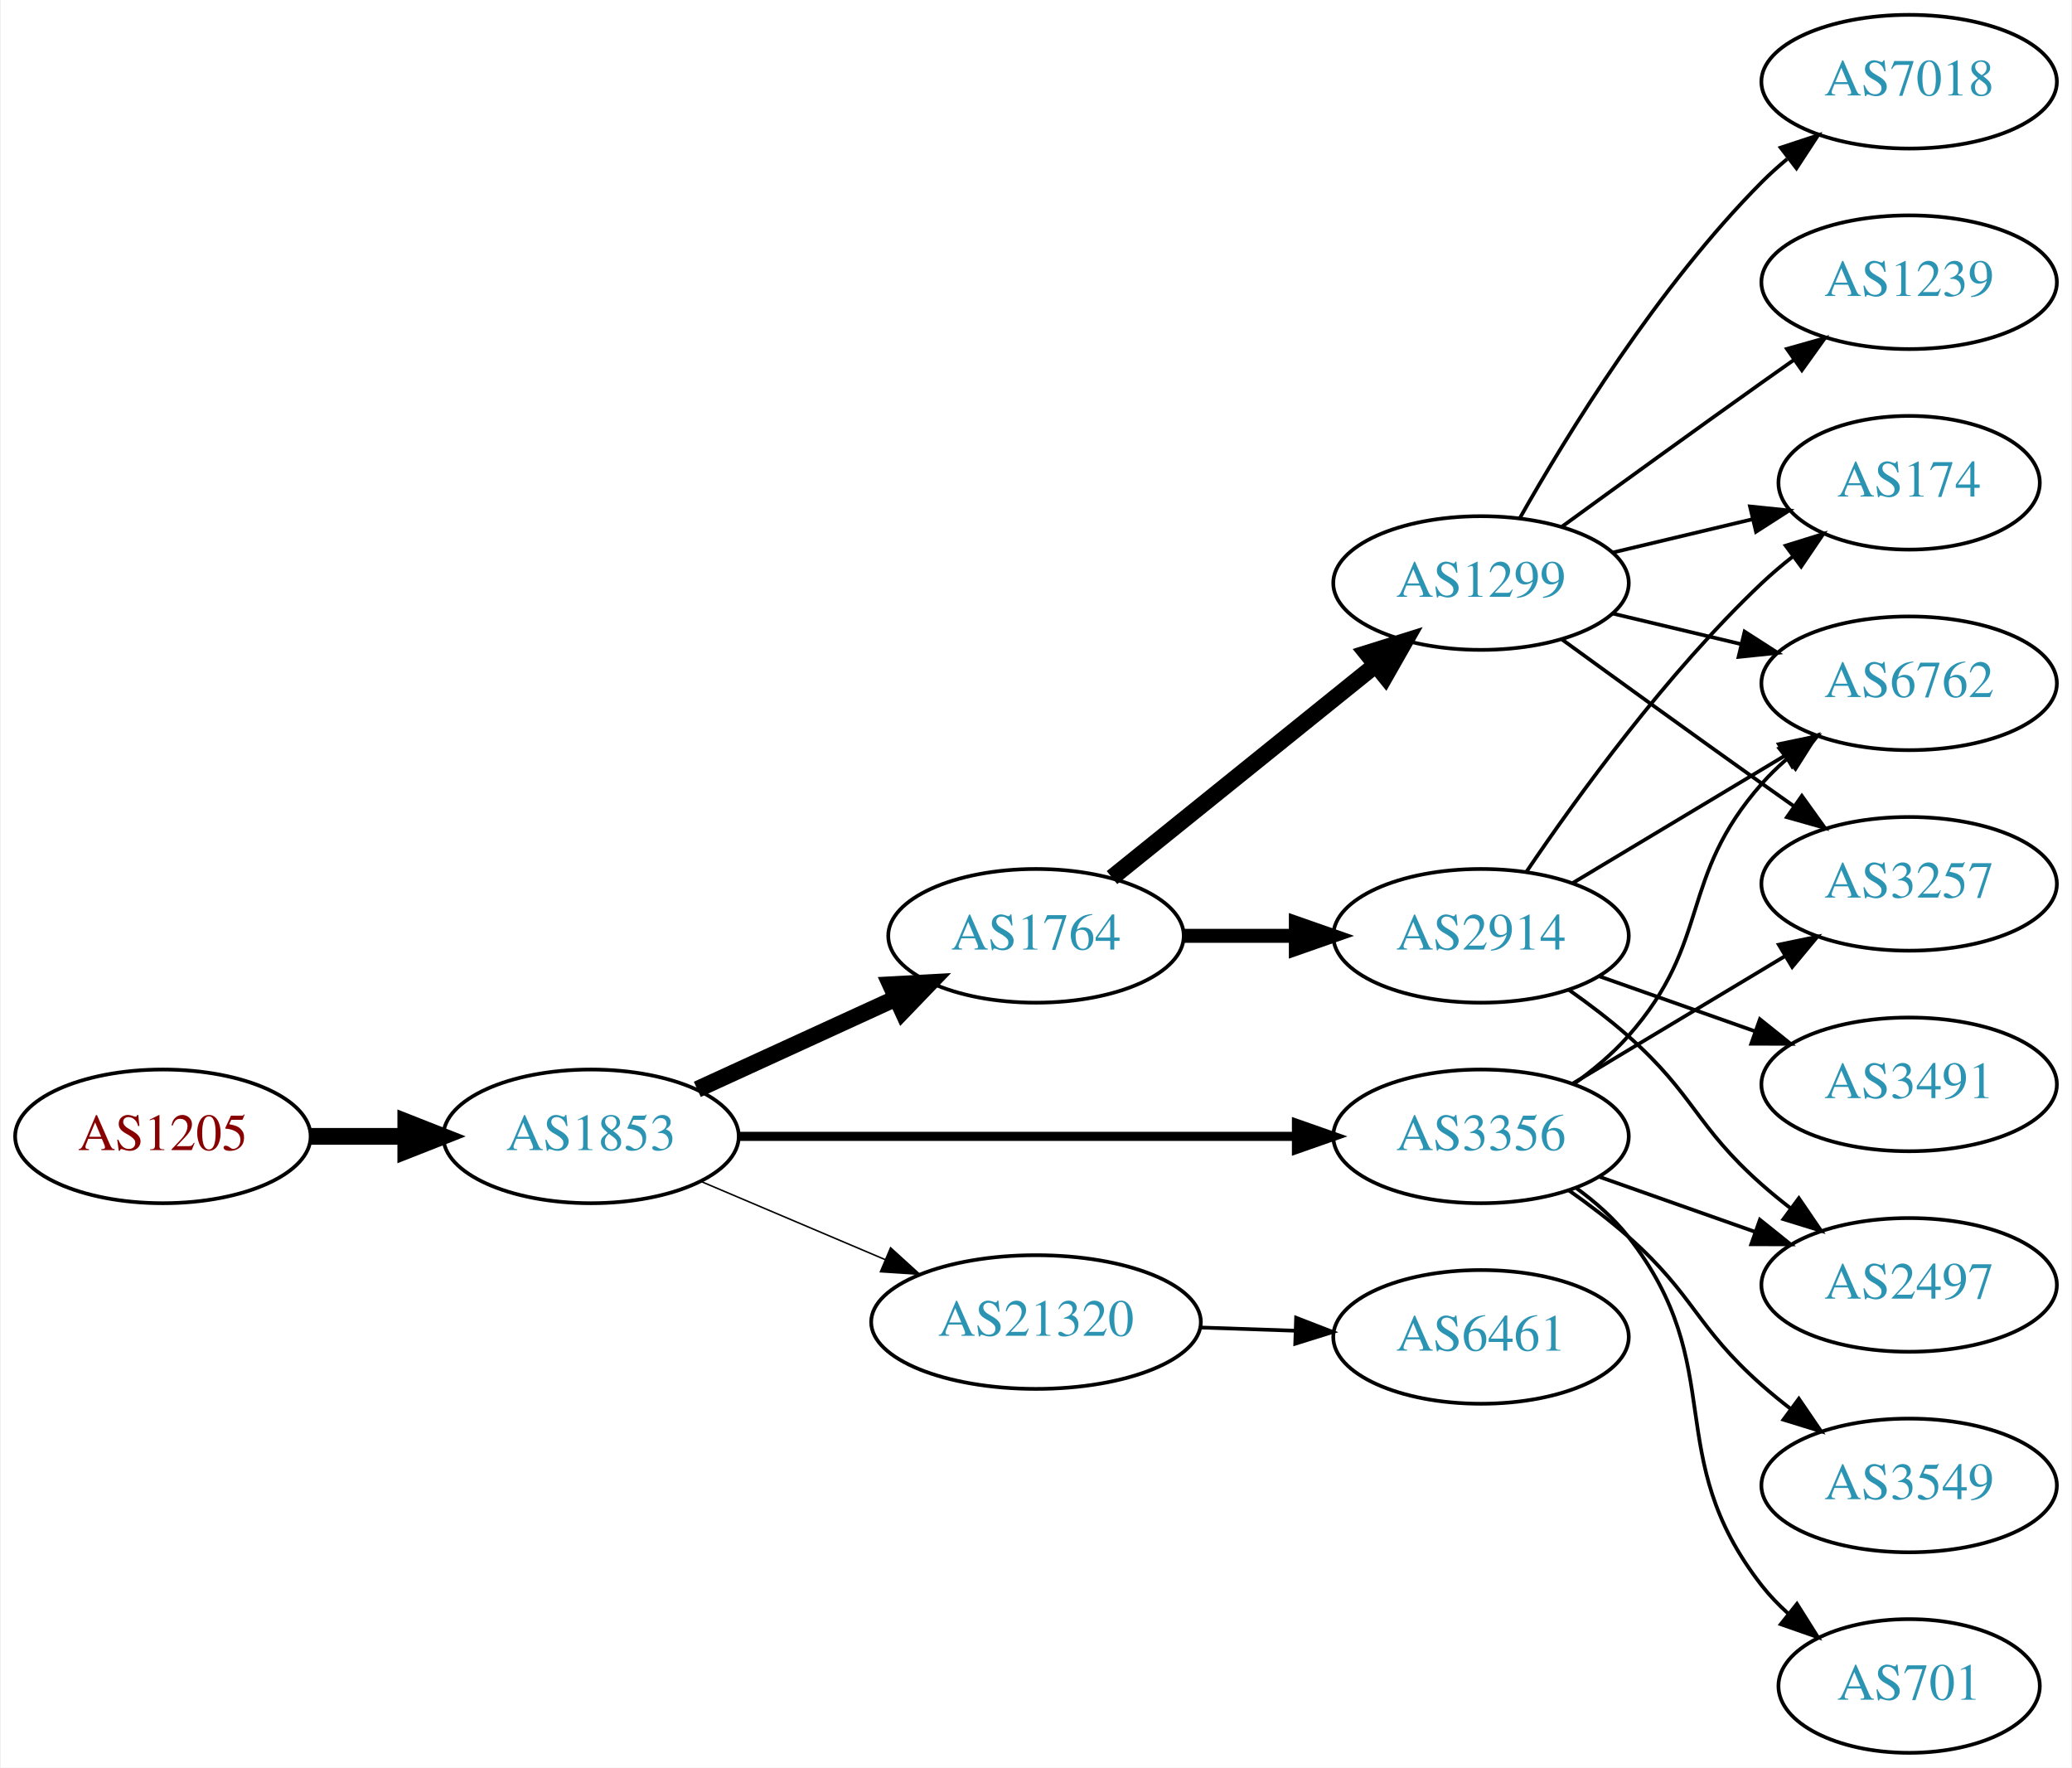
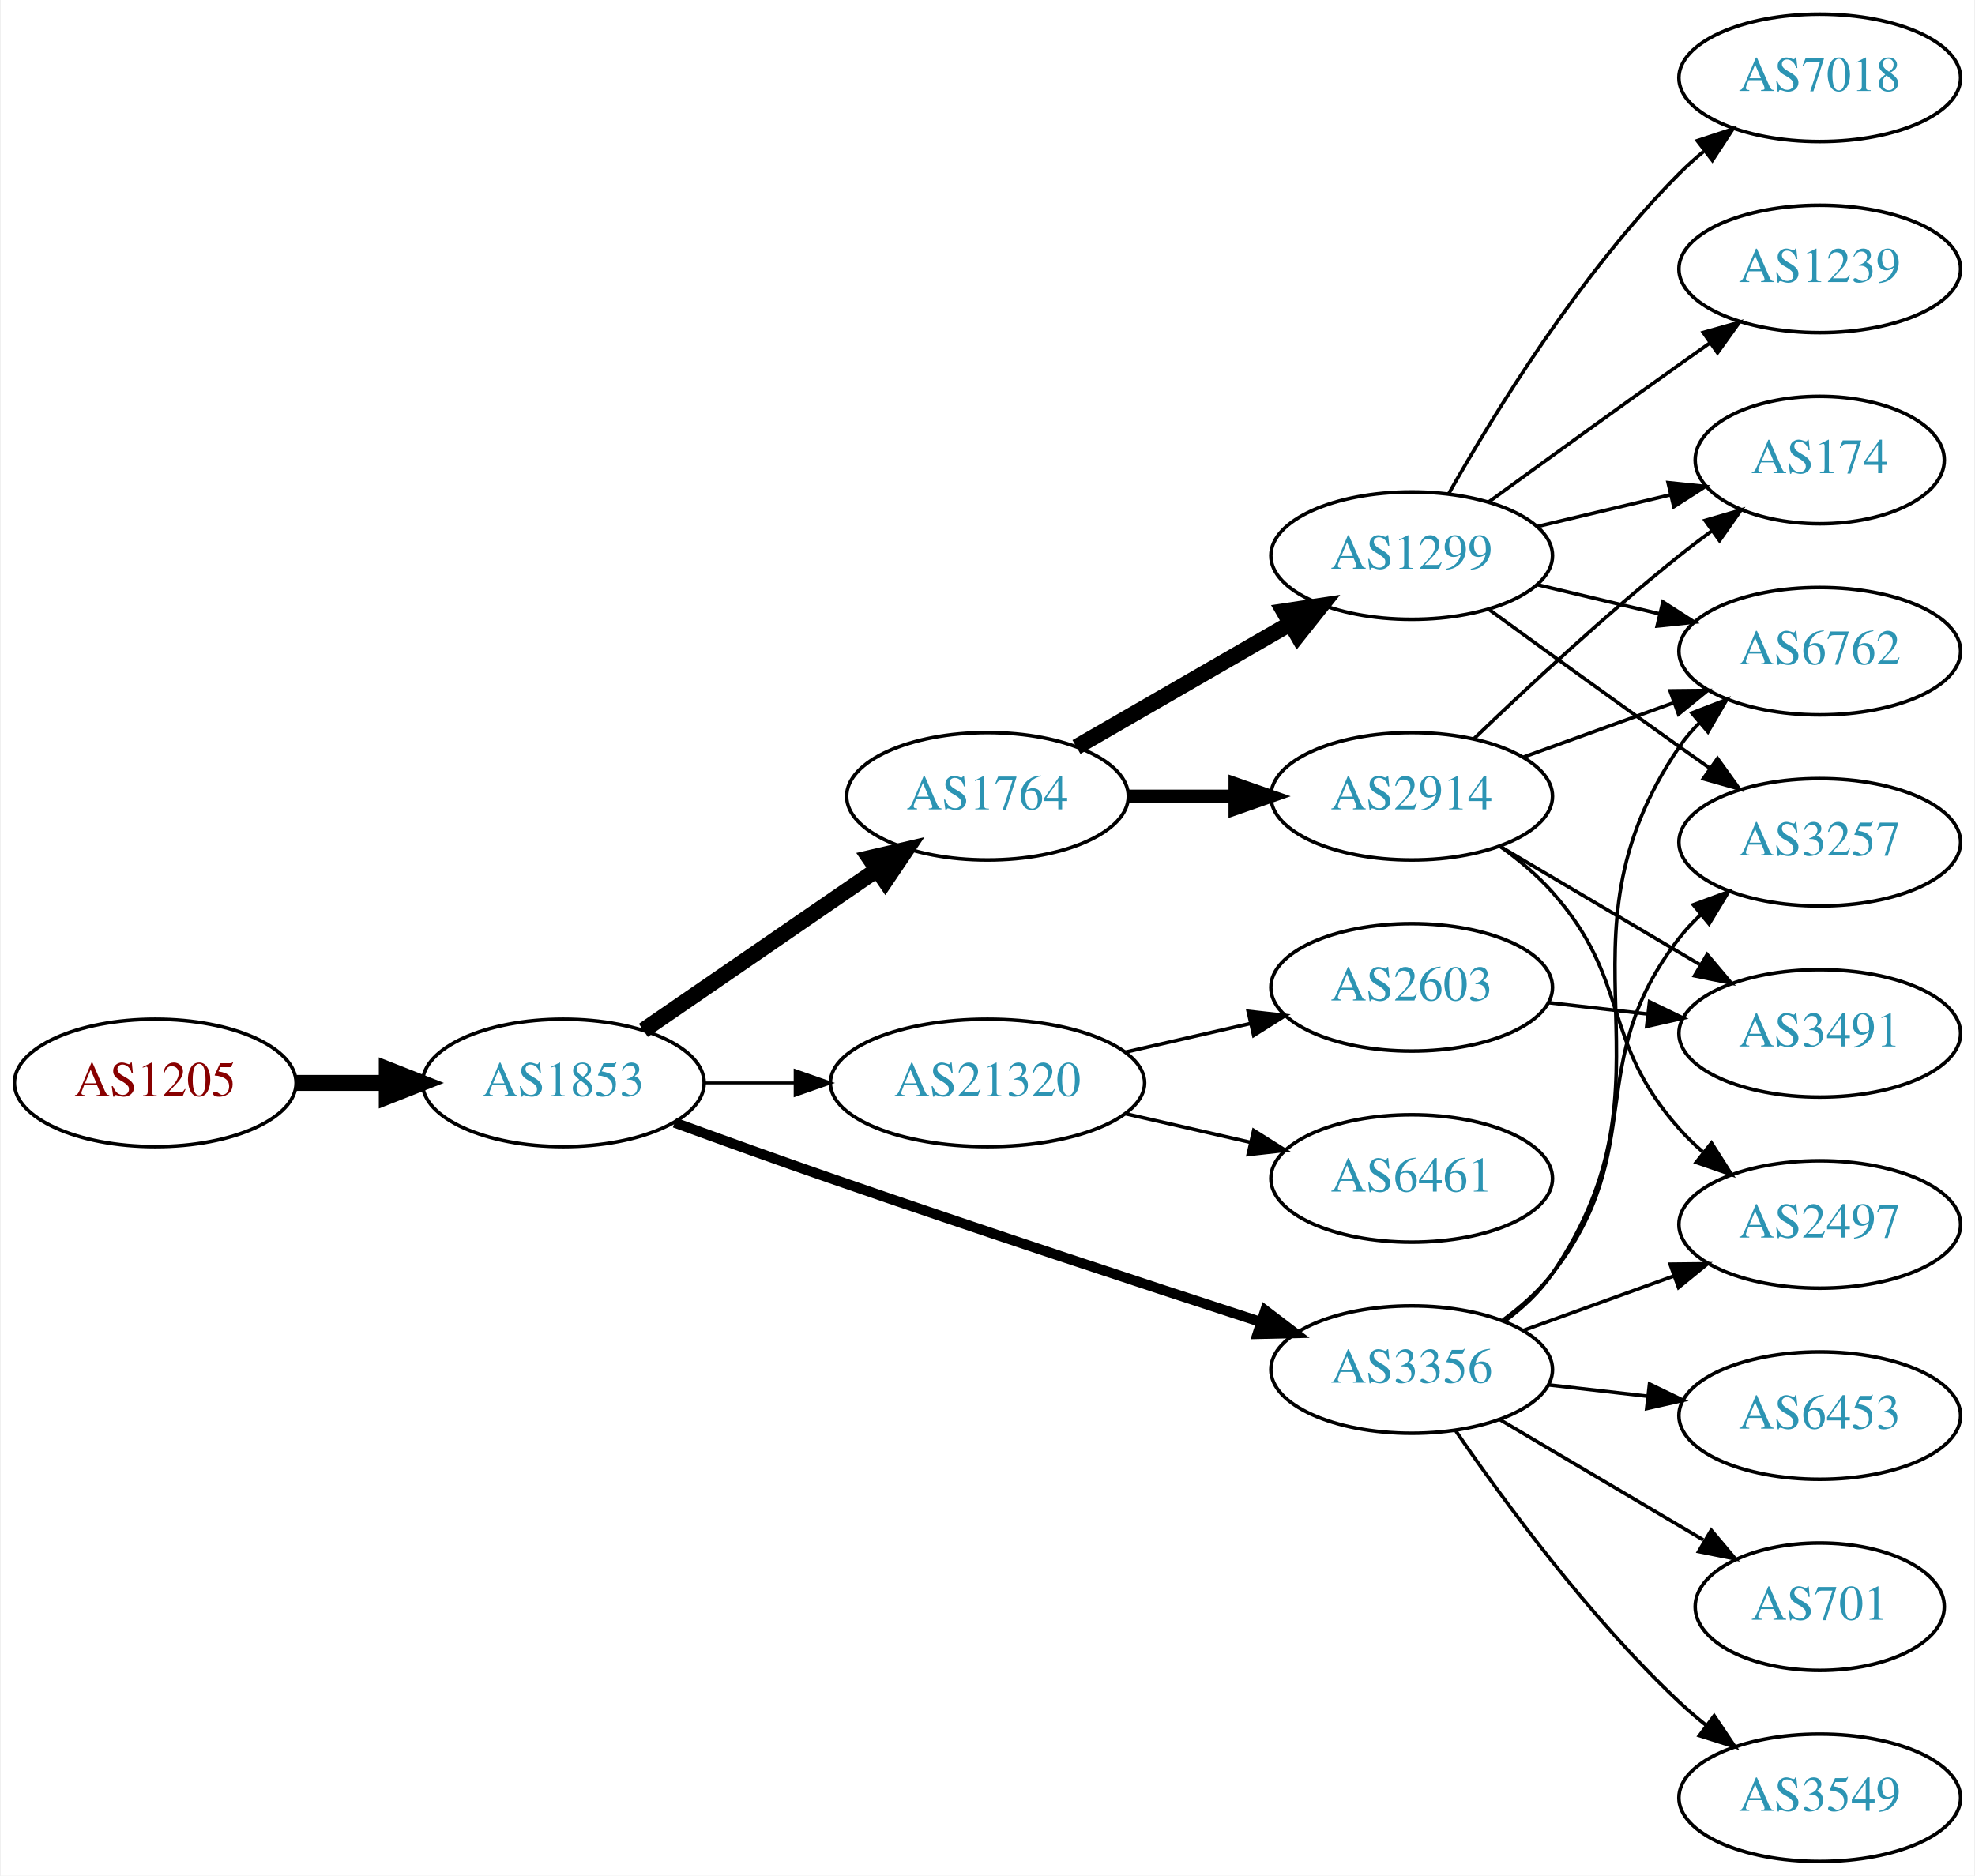
- <svg xmlns="http://www.w3.org/2000/svg" xmlns:xlink="http://www.w3.org/1999/xlink" width="558pt" height="476pt" viewBox="0.00 0.00 557.56 476.00">
-   <g id="graph0" class="graph" transform="scale(1 1) rotate(0) translate(4 472)">
-     <polygon fill="white" stroke="none" points="-4,4 -4,-472 553.564,-472 553.564,4 -4,4" />
+ <svg xmlns="http://www.w3.org/2000/svg" xmlns:xlink="http://www.w3.org/1999/xlink" width="558pt" height="530pt" viewBox="0.00 0.00 557.56 530.00">
+   <g id="graph0" class="graph" transform="scale(1 1) rotate(0) translate(4 526)">
+     <polygon fill="white" stroke="none" points="-4,4 -4,-526 553.564,-526 553.564,4 -4,4" />
    <g id="node1" class="node">
      <g id="a_node1">
        <a xlink:href="/asn/1205" xlink:title="AS1205 ~ University Linz [AT]">
-           <ellipse fill="#ffffff" stroke="black" cx="39.647" cy="-166" rx="39.794" ry="18" />
-           <text text-anchor="middle" x="39.647" y="-162.3" font-family="Times,serif" font-size="14.00" fill="#880000">AS1205</text>
+           <ellipse fill="#ffffff" stroke="black" cx="39.647" cy="-220" rx="39.794" ry="18" />
+           <text text-anchor="middle" x="39.647" y="-216.3" font-family="Times,serif" font-size="14.00" fill="#880000">AS1205</text>
        </a>
      </g>
    </g>
    <g id="node2" class="node">
      <g id="a_node2">
        <a xlink:href="/asn/1853" xlink:title="AS1853 ~ ACOnet Backbone [AT]">
-           <ellipse fill="#ffffff" stroke="black" cx="154.939" cy="-166" rx="39.794" ry="18" />
-           <text text-anchor="middle" x="154.939" y="-162.3" font-family="Times,serif" font-size="14.00" fill="#2c94b3">AS1853</text>
+           <ellipse fill="#ffffff" stroke="black" cx="154.939" cy="-220" rx="39.794" ry="18" />
+           <text text-anchor="middle" x="154.939" y="-216.3" font-family="Times,serif" font-size="14.00" fill="#2c94b3">AS1853</text>
        </a>
      </g>
    </g>
    <g id="edge1" class="edge">
-       <path fill="none" stroke="black" stroke-width="4.5" d="M79.319,-166C87.522,-166 96.286,-166 104.818,-166" />
-       <polygon fill="black" stroke="black" stroke-width="4.5" points="105.057,-169.938 115.057,-166 105.057,-162.063 105.057,-169.938" />
+       <path fill="none" stroke="black" stroke-width="4.5" d="M79.319,-220C87.522,-220 96.286,-220 104.818,-220" />
+       <polygon fill="black" stroke="black" stroke-width="4.5" points="105.057,-223.938 115.057,-220 105.057,-216.063 105.057,-223.938" />
    </g>
    <g id="node3" class="node">
      <g id="a_node3">
-         <a xlink:href="/asn/3356" xlink:title="AS3356 ~ Level 3 Parent, LLC [US]">
-           <ellipse fill="#ffffff" stroke="black" cx="394.625" cy="-166" rx="39.794" ry="18" />
-           <text text-anchor="middle" x="394.625" y="-162.3" font-family="Times,serif" font-size="14.00" fill="#2c94b3">AS3356</text>
+         <a xlink:href="/asn/1764" xlink:title="AS1764 ~ NEXTLAYER-AS [AT]">
+           <ellipse fill="#ffffff" stroke="black" cx="274.782" cy="-301" rx="39.794" ry="18" />
+           <text text-anchor="middle" x="274.782" y="-297.3" font-family="Times,serif" font-size="14.00" fill="#2c94b3">AS1764</text>
        </a>
      </g>
    </g>
    <g id="edge2" class="edge">
-       <path fill="none" stroke="black" stroke-width="2.455" d="M194.657,-166C235.575,-166 300.215,-166 344.649,-166" />
-       <polygon fill="black" stroke="black" stroke-width="2.455" points="344.924,-169.5 354.924,-166 344.924,-162.5 344.924,-169.5" />
+       <path fill="none" stroke="black" stroke-width="4.5" d="M177.554,-234.857C196.042,-247.565 222.856,-265.995 243.485,-280.175" />
+       <polygon fill="black" stroke="black" stroke-width="4.5" points="241.434,-283.544 251.906,-285.963 245.895,-277.054 241.434,-283.544" />
    </g>
    <g id="node4" class="node">
      <g id="a_node4">
-         <a xlink:href="/asn/21320" xlink:title="AS21320 ~ GEANT Vereniging [EU]">
-           <ellipse fill="#ffffff" stroke="black" cx="274.782" cy="-116" rx="44.393" ry="18" />
-           <text text-anchor="middle" x="274.782" y="-112.3" font-family="Times,serif" font-size="14.00" fill="#2c94b3">AS21320</text>
+         <a xlink:href="/asn/3356" xlink:title="AS3356 ~ Level 3 Parent, LLC [US]">
+           <ellipse fill="#ffffff" stroke="black" cx="394.625" cy="-139" rx="39.794" ry="18" />
+           <text text-anchor="middle" x="394.625" y="-135.3" font-family="Times,serif" font-size="14.00" fill="#2c94b3">AS3356</text>
        </a>
      </g>
    </g>
    <g id="edge3" class="edge">
-       <path fill="none" stroke="black" stroke-width="0.409" d="M184.466,-153.896C199.385,-147.566 217.883,-139.718 234.169,-132.808" />
-       <polygon fill="black" stroke="black" stroke-width="0.409" points="235.62,-135.994 243.459,-128.866 232.886,-129.55 235.62,-135.994" />
+       <path fill="none" stroke="black" stroke-width="2.864" d="M186.38,-208.777C199.89,-203.851 216.001,-198.052 230.586,-193 271.695,-178.76 318.906,-163.211 351.909,-152.471" />
+       <polygon fill="black" stroke="black" stroke-width="2.864" points="353.243,-155.717 361.672,-149.299 351.08,-149.06 353.243,-155.717" />
    </g>
    <g id="node5" class="node">
      <g id="a_node5">
-         <a xlink:href="/asn/1764" xlink:title="AS1764 ~ NEXTLAYER-AS [AT]">
-           <ellipse fill="#ffffff" stroke="black" cx="274.782" cy="-220" rx="39.794" ry="18" />
-           <text text-anchor="middle" x="274.782" y="-216.3" font-family="Times,serif" font-size="14.00" fill="#2c94b3">AS1764</text>
+         <a xlink:href="/asn/21320" xlink:title="AS21320 ~ GEANT Vereniging [EU]">
+           <ellipse fill="#ffffff" stroke="black" cx="274.782" cy="-220" rx="44.393" ry="18" />
+           <text text-anchor="middle" x="274.782" y="-216.3" font-family="Times,serif" font-size="14.00" fill="#2c94b3">AS21320</text>
        </a>
      </g>
    </g>
    <g id="edge4" class="edge">
-       <path fill="none" stroke="black" stroke-width="4.5" d="M183.568,-178.661C199.525,-185.973 219.796,-195.261 237.079,-203.181" />
-       <polygon fill="black" stroke="black" stroke-width="4.5" points="235.595,-206.832 246.326,-207.419 238.876,-199.673 235.595,-206.832" />
+       <path fill="none" stroke="black" stroke-width="0.818" d="M194.852,-220C202.955,-220 211.63,-220 220.156,-220" />
+       <polygon fill="black" stroke="black" stroke-width="0.818" points="220.434,-223.5 230.434,-220 220.434,-216.5 220.434,-223.5" />
+     </g>
+     <g id="node6" class="node">
+       <g id="a_node6">
+         <a xlink:href="/asn/1299" xlink:title="AS1299 ~ Telia Carrier [EU]">
+           <ellipse fill="#ffffff" stroke="black" cx="394.625" cy="-369" rx="39.794" ry="18" />
+           <text text-anchor="middle" x="394.625" y="-365.3" font-family="Times,serif" font-size="14.00" fill="#2c94b3">AS1299</text>
+         </a>
+       </g>
+     </g>
+     <g id="edge5" class="edge">
+       <path fill="none" stroke="black" stroke-width="4.5" d="M299.914,-314.925C317.353,-324.988 341.127,-338.707 360.365,-349.808" />
+       <polygon fill="black" stroke="black" stroke-width="4.5" points="358.491,-353.272 369.12,-354.86 362.427,-346.452 358.491,-353.272" />
+     </g>
+     <g id="node7" class="node">
+       <g id="a_node7">
+         <a xlink:href="/asn/2914" xlink:title="AS2914 ~ NTT America, Inc. [US]">
+           <ellipse fill="#ffffff" stroke="black" cx="394.625" cy="-301" rx="39.794" ry="18" />
+           <text text-anchor="middle" x="394.625" y="-297.3" font-family="Times,serif" font-size="14.00" fill="#2c94b3">AS2914</text>
+         </a>
+       </g>
+     </g>
+     <g id="edge6" class="edge">
+       <path fill="none" stroke="black" stroke-width="3.75" d="M314.695,-301C324.248,-301 334.598,-301 344.56,-301" />
+       <polygon fill="black" stroke="black" stroke-width="3.75" points="344.753,-304.5 354.753,-301 344.753,-297.5 344.753,-304.5" />
+     </g>
+     <g id="node10" class="node">
+       <g id="a_node10">
+         <a xlink:href="/asn/3257" xlink:title="AS3257 ~ GTT [DE]">
+           <ellipse fill="#ffffff" stroke="black" cx="509.918" cy="-288" rx="39.794" ry="18" />
+           <text text-anchor="middle" x="509.918" y="-284.3" font-family="Times,serif" font-size="14.00" fill="#2c94b3">AS3257</text>
+         </a>
+       </g>
+     </g>
+     <g id="edge20" class="edge">
+       <path fill="none" stroke="black" d="M420.407,-152.995C425.491,-156.719 430.449,-161.092 434.271,-166 462.012,-201.625 442.53,-225.375 470.271,-261 472.062,-263.301 474.104,-265.484 476.291,-267.538" />
+       <polygon fill="black" stroke="black" points="474.193,-270.344 484.135,-274.005 478.646,-264.943 474.193,-270.344" />
    </g>
    <g id="node11" class="node">
      <g id="a_node11">
        <a xlink:href="/asn/6762" xlink:title="AS6762 ~ TELECOM ITALIA SPARKLE S.p.A. [IT]">
-           <ellipse fill="#ffffff" stroke="black" cx="509.918" cy="-288" rx="39.794" ry="18" />
-           <text text-anchor="middle" x="509.918" y="-284.3" font-family="Times,serif" font-size="14.00" fill="#2c94b3">AS6762</text>
-         </a>
-       </g>
-     </g>
-     <g id="edge19" class="edge">
-       <path fill="none" stroke="black" d="M419.561,-180.071C424.803,-183.842 430.043,-188.217 434.271,-193 456.921,-218.62 447.621,-235.38 470.271,-261 472.253,-263.242 474.457,-265.394 476.78,-267.437" />
-       <polygon fill="black" stroke="black" points="474.968,-270.466 484.981,-273.929 479.313,-264.978 474.968,-270.466" />
-     </g>
-     <g id="node12" class="node">
-       <g id="a_node12">
-         <a xlink:href="/asn/2497" xlink:title="AS2497 ~ Internet Initiative Japan Inc. [JP]">
-           <ellipse fill="#ffffff" stroke="black" cx="509.918" cy="-126" rx="39.794" ry="18" />
-           <text text-anchor="middle" x="509.918" y="-122.3" font-family="Times,serif" font-size="14.00" fill="#2c94b3">AS2497</text>
-         </a>
-       </g>
-     </g>
-     <g id="edge21" class="edge">
-       <path fill="none" stroke="black" d="M426.582,-155.07C439.446,-150.528 454.552,-145.195 468.288,-140.345" />
-       <polygon fill="black" stroke="black" points="469.733,-143.547 477.997,-136.917 467.402,-136.946 469.733,-143.547" />
+           <ellipse fill="#ffffff" stroke="black" cx="509.918" cy="-342" rx="39.794" ry="18" />
+           <text text-anchor="middle" x="509.918" y="-338.3" font-family="Times,serif" font-size="14.00" fill="#2c94b3">AS6762</text>
+         </a>
+       </g>
+     </g>
+     <g id="edge23" class="edge">
+       <path fill="none" stroke="black" d="M420.873,-152.655C425.933,-156.396 430.764,-160.863 434.271,-166 472.684,-222.266 431.858,-258.734 470.271,-315 471.915,-317.408 473.85,-319.669 475.963,-321.777" />
+       <polygon fill="black" stroke="black" points="473.788,-324.522 483.669,-328.345 478.329,-319.195 473.788,-324.522" />
    </g>
    <g id="node13" class="node">
      <g id="a_node13">
-         <a xlink:href="/asn/3257" xlink:title="AS3257 ~ GTT [DE]">
-           <ellipse fill="#ffffff" stroke="black" cx="509.918" cy="-234" rx="39.794" ry="18" />
-           <text text-anchor="middle" x="509.918" y="-230.3" font-family="Times,serif" font-size="14.00" fill="#2c94b3">AS3257</text>
-         </a>
-       </g>
-     </g>
-     <g id="edge20" class="edge">
-       <path fill="none" stroke="black" d="M419.374,-180.255C435.991,-190.229 458.387,-203.671 476.624,-214.617" />
-       <polygon fill="black" stroke="black" points="474.824,-217.618 485.199,-219.764 478.426,-211.616 474.824,-217.618" />
+         <a xlink:href="/asn/2497" xlink:title="AS2497 ~ Internet Initiative Japan Inc. [JP]">
+           <ellipse fill="#ffffff" stroke="black" cx="509.918" cy="-180" rx="39.794" ry="18" />
+           <text text-anchor="middle" x="509.918" y="-176.3" font-family="Times,serif" font-size="14.00" fill="#2c94b3">AS2497</text>
+         </a>
+       </g>
+     </g>
+     <g id="edge22" class="edge">
+       <path fill="none" stroke="black" d="M426.283,-150.095C439.255,-154.79 454.549,-160.324 468.43,-165.348" />
+       <polygon fill="black" stroke="black" points="467.64,-168.784 478.234,-168.896 470.022,-162.202 467.64,-168.784" />
+     </g>
+     <g id="node17" class="node">
+       <g id="a_node17">
+         <a xlink:href="/asn/6453" xlink:title="AS6453 ~ TATA COMMUNICATIONS (AMERICA) INC [US]">
+           <ellipse fill="#ffffff" stroke="black" cx="509.918" cy="-126" rx="39.794" ry="18" />
+           <text text-anchor="middle" x="509.918" y="-122.3" font-family="Times,serif" font-size="14.00" fill="#2c94b3">AS6453</text>
+         </a>
+       </g>
+     </g>
+     <g id="edge18" class="edge">
+       <path fill="none" stroke="black" d="M433.349,-134.671C442.331,-133.641 452.029,-132.528 461.387,-131.454" />
+       <polygon fill="black" stroke="black" points="461.822,-134.927 471.357,-130.31 461.024,-127.973 461.822,-134.927" />
+     </g>
+     <g id="node18" class="node">
+       <g id="a_node18">
+         <a xlink:href="/asn/701" xlink:title="AS701 ~ UUNET [US]">
+           <ellipse fill="#ffffff" stroke="black" cx="509.918" cy="-72" rx="35.194" ry="18" />
+           <text text-anchor="middle" x="509.918" y="-68.3" font-family="Times,serif" font-size="14.00" fill="#2c94b3">AS701</text>
+         </a>
+       </g>
+     </g>
+     <g id="edge19" class="edge">
+       <path fill="none" stroke="black" d="M419.651,-124.791C436.355,-114.912 458.8,-101.639 477.004,-90.873" />
+       <polygon fill="black" stroke="black" points="479.259,-93.606 486.085,-85.503 475.696,-87.581 479.259,-93.606" />
+     </g>
+     <g id="node19" class="node">
+       <g id="a_node19">
+         <a xlink:href="/asn/3549" xlink:title="AS3549 ~ Level 3 Parent, LLC [US]">
+           <ellipse fill="#ffffff" stroke="black" cx="509.918" cy="-18" rx="39.794" ry="18" />
+           <text text-anchor="middle" x="509.918" y="-14.3" font-family="Times,serif" font-size="14.00" fill="#2c94b3">AS3549</text>
+         </a>
+       </g>
+     </g>
+     <g id="edge21" class="edge">
+       <path fill="none" stroke="black" d="M406.981,-121.817C420.59,-101.972 444.768,-68.985 470.271,-45 472.656,-42.757 475.239,-40.556 477.9,-38.438" />
+       <polygon fill="black" stroke="black" points="480.089,-41.171 485.998,-32.377 475.895,-35.567 480.089,-41.171" />
+     </g>
+     <g id="node15" class="node">
+       <g id="a_node15">
+         <a xlink:href="/asn/6461" xlink:title="AS6461 ~ Zayo Bandwidth [US]">
+           <ellipse fill="#ffffff" stroke="black" cx="394.625" cy="-193" rx="39.794" ry="18" />
+           <text text-anchor="middle" x="394.625" y="-189.3" font-family="Times,serif" font-size="14.00" fill="#2c94b3">AS6461</text>
+         </a>
+       </g>
+     </g>
+     <g id="edge16" class="edge">
+       <path fill="none" stroke="black" d="M313.717,-211.308C324.957,-208.733 337.37,-205.889 348.993,-203.226" />
+       <polygon fill="black" stroke="black" points="349.989,-206.588 358.955,-200.943 348.426,-199.765 349.989,-206.588" />
    </g>
    <g id="node16" class="node">
      <g id="a_node16">
-         <a xlink:href="/asn/701" xlink:title="AS701 ~ UUNET [US]">
-           <ellipse fill="#ffffff" stroke="black" cx="509.918" cy="-18" rx="35.194" ry="18" />
-           <text text-anchor="middle" x="509.918" y="-14.3" font-family="Times,serif" font-size="14.00" fill="#2c94b3">AS701</text>
+         <a xlink:href="/asn/2603" xlink:title="AS2603 ~ NORDUnet [NO]">
+           <ellipse fill="#ffffff" stroke="black" cx="394.625" cy="-247" rx="39.794" ry="18" />
+           <text text-anchor="middle" x="394.625" y="-243.3" font-family="Times,serif" font-size="14.00" fill="#2c94b3">AS2603</text>
        </a>
      </g>
    </g>
    <g id="edge17" class="edge">
-       <path fill="none" stroke="black" d="M420.394,-151.995C425.479,-148.272 430.441,-143.901 434.271,-139 461.819,-103.751 442.723,-80.249 470.271,-45 472.337,-42.356 474.733,-39.866 477.3,-37.549" />
-       <polygon fill="black" stroke="black" points="479.712,-40.103 485.354,-31.135 475.351,-34.627 479.712,-40.103" />
-     </g>
-     <g id="node17" class="node">
-       <g id="a_node17">
-         <a xlink:href="/asn/3549" xlink:title="AS3549 ~ Level 3 Parent, LLC [US]">
-           <ellipse fill="#ffffff" stroke="black" cx="509.918" cy="-72" rx="39.794" ry="18" />
-           <text text-anchor="middle" x="509.918" y="-68.3" font-family="Times,serif" font-size="14.00" fill="#2c94b3">AS3549</text>
-         </a>
-       </g>
-     </g>
-     <g id="edge18" class="edge">
-       <path fill="none" stroke="black" d="M418.351,-151.411C423.752,-147.6 429.365,-143.337 434.271,-139 452.191,-123.159 452.351,-114.841 470.271,-99 472.724,-96.832 475.354,-94.682 478.046,-92.597" />
-       <polygon fill="black" stroke="black" points="480.221,-95.342 486.191,-86.589 476.066,-89.709 480.221,-95.342" />
-     </g>
-     <g id="node6" class="node">
-       <g id="a_node6">
-         <a xlink:href="/asn/6461" xlink:title="AS6461 ~ Zayo Bandwidth [US]">
-           <ellipse fill="#ffffff" stroke="black" cx="394.625" cy="-112" rx="39.794" ry="18" />
-           <text text-anchor="middle" x="394.625" y="-108.3" font-family="Times,serif" font-size="14.00" fill="#2c94b3">AS6461</text>
-         </a>
-       </g>
-     </g>
-     <g id="edge5" class="edge">
-       <path fill="none" stroke="black" d="M318.993,-114.533C327.306,-114.251 336.068,-113.954 344.551,-113.666" />
-       <polygon fill="black" stroke="black" points="344.834,-117.158 354.709,-113.321 344.596,-110.162 344.834,-117.158" />
-     </g>
-     <g id="node7" class="node">
-       <g id="a_node7">
-         <a xlink:href="/asn/2914" xlink:title="AS2914 ~ NTT America, Inc. [US]">
-           <ellipse fill="#ffffff" stroke="black" cx="394.625" cy="-220" rx="39.794" ry="18" />
-           <text text-anchor="middle" x="394.625" y="-216.3" font-family="Times,serif" font-size="14.00" fill="#2c94b3">AS2914</text>
-         </a>
-       </g>
-     </g>
-     <g id="edge6" class="edge">
-       <path fill="none" stroke="black" stroke-width="3.75" d="M314.695,-220C324.248,-220 334.598,-220 344.56,-220" />
-       <polygon fill="black" stroke="black" stroke-width="3.75" points="344.753,-223.5 354.753,-220 344.753,-216.5 344.753,-223.5" />
+       <path fill="none" stroke="black" d="M313.717,-228.692C324.957,-231.267 337.37,-234.111 348.993,-236.774" />
+       <polygon fill="black" stroke="black" points="348.426,-240.235 358.955,-239.057 349.989,-233.412 348.426,-240.235" />
    </g>
    <g id="node8" class="node">
      <g id="a_node8">
-         <a xlink:href="/asn/1299" xlink:title="AS1299 ~ Telia Carrier [EU]">
-           <ellipse fill="#ffffff" stroke="black" cx="394.625" cy="-315" rx="39.794" ry="18" />
-           <text text-anchor="middle" x="394.625" y="-311.3" font-family="Times,serif" font-size="14.00" fill="#2c94b3">AS1299</text>
+         <a xlink:href="/asn/7018" xlink:title="AS7018 ~ AT&amp;T Services, Inc. [US]">
+           <ellipse fill="#ffffff" stroke="black" cx="509.918" cy="-504" rx="39.794" ry="18" />
+           <text text-anchor="middle" x="509.918" y="-500.3" font-family="Times,serif" font-size="14.00" fill="#2c94b3">AS7018</text>
        </a>
      </g>
    </g>
    <g id="edge7" class="edge">
-       <path fill="none" stroke="black" stroke-width="4.5" d="M295.241,-235.687C314.602,-251.295 344.484,-275.385 366.236,-292.921" />
-       <polygon fill="black" stroke="black" stroke-width="4.5" points="363.88,-296.079 374.136,-299.289 368.822,-289.948 363.88,-296.079" />
+       <path fill="none" stroke="black" d="M405.084,-386.49C417.866,-409.096 442.298,-448.886 470.271,-477 472.382,-479.121 474.678,-481.188 477.063,-483.171" />
+       <polygon fill="black" stroke="black" points="475.316,-486.242 485.379,-489.556 479.579,-480.69 475.316,-486.242" />
    </g>
    <g id="node9" class="node">
      <g id="a_node9">
        <a xlink:href="/asn/174" xlink:title="AS174 ~ Cogent Communications [US]">
-           <ellipse fill="#ffffff" stroke="black" cx="509.918" cy="-342" rx="35.194" ry="18" />
-           <text text-anchor="middle" x="509.918" y="-338.3" font-family="Times,serif" font-size="14.00" fill="#2c94b3">AS174</text>
+           <ellipse fill="#ffffff" stroke="black" cx="509.918" cy="-396" rx="35.194" ry="18" />
+           <text text-anchor="middle" x="509.918" y="-392.3" font-family="Times,serif" font-size="14.00" fill="#2c94b3">AS174</text>
        </a>
      </g>
    </g>
    <g id="edge8" class="edge">
-       <path fill="none" stroke="black" d="M406.944,-237.378C420.518,-257.444 444.664,-290.792 470.271,-315 472.847,-317.435 475.658,-319.819 478.55,-322.1" />
-       <polygon fill="black" stroke="black" points="476.672,-325.065 486.789,-328.209 480.841,-319.442 476.672,-325.065" />
-     </g>
-     <g id="node10" class="node">
-       <g id="a_node10">
-         <a xlink:href="/asn/3491" xlink:title="AS3491 ~ PCCW Global, Inc. [US]">
-           <ellipse fill="#ffffff" stroke="black" cx="509.918" cy="-180" rx="39.794" ry="18" />
-           <text text-anchor="middle" x="509.918" y="-176.3" font-family="Times,serif" font-size="14.00" fill="#2c94b3">AS3491</text>
-         </a>
-       </g>
+       <path fill="none" stroke="black" d="M430.232,-377.248C442.026,-380.058 455.331,-383.229 467.599,-386.153" />
+       <polygon fill="black" stroke="black" points="467.065,-389.624 477.604,-388.537 468.687,-382.814 467.065,-389.624" />
    </g>
    <g id="edge9" class="edge">
-       <path fill="none" stroke="black" d="M426.582,-209.07C439.446,-204.528 454.552,-199.195 468.288,-194.345" />
-       <polygon fill="black" stroke="black" points="469.733,-197.547 477.997,-190.917 467.402,-190.946 469.733,-197.547" />
+       <path fill="none" stroke="black" d="M416.473,-353.778C431.407,-342.909 452.02,-327.975 470.271,-315 473.091,-312.995 476.034,-310.915 478.983,-308.841" />
+       <polygon fill="black" stroke="black" points="481.029,-311.681 487.207,-303.074 477.01,-305.95 481.029,-311.681" />
    </g>
    <g id="edge10" class="edge">
-       <path fill="none" stroke="black" d="M419.374,-234.255C435.991,-244.229 458.387,-257.671 476.624,-268.617" />
-       <polygon fill="black" stroke="black" points="474.824,-271.618 485.199,-273.764 478.426,-265.616 474.824,-271.618" />
+       <path fill="none" stroke="black" d="M430.232,-360.752C441.103,-358.162 453.257,-355.265 464.7,-352.538" />
+       <polygon fill="black" stroke="black" points="465.606,-355.92 474.522,-350.197 463.983,-349.111 465.606,-355.92" />
+     </g>
+     <g id="node12" class="node">
+       <g id="a_node12">
+         <a xlink:href="/asn/1239" xlink:title="AS1239 ~ Sprint [US]">
+           <ellipse fill="#ffffff" stroke="black" cx="509.918" cy="-450" rx="39.794" ry="18" />
+           <text text-anchor="middle" x="509.918" y="-446.3" font-family="Times,serif" font-size="14.00" fill="#2c94b3">AS1239</text>
+         </a>
+       </g>
    </g>
    <g id="edge11" class="edge">
-       <path fill="none" stroke="black" d="M418.351,-205.411C423.752,-201.6 429.365,-197.337 434.271,-193 452.191,-177.159 452.351,-168.841 470.271,-153 472.724,-150.832 475.354,-148.682 478.046,-146.597" />
-       <polygon fill="black" stroke="black" points="480.221,-149.342 486.191,-140.589 476.066,-143.709 480.221,-149.342" />
-     </g>
-     <g id="edge15" class="edge">
-       <path fill="none" stroke="black" d="M430.232,-323.248C442.026,-326.058 455.331,-329.229 467.599,-332.153" />
-       <polygon fill="black" stroke="black" points="467.065,-335.624 477.604,-334.537 468.687,-328.814 467.065,-335.624" />
+       <path fill="none" stroke="black" d="M416.473,-384.222C431.407,-395.091 452.02,-410.025 470.271,-423 473.091,-425.005 476.034,-427.085 478.983,-429.159" />
+       <polygon fill="black" stroke="black" points="477.01,-432.05 487.207,-434.926 481.029,-426.319 477.01,-432.05" />
+     </g>
+     <g id="edge13" class="edge">
+       <path fill="none" stroke="black" d="M412.268,-317.312C427.044,-331.51 449.457,-352.363 470.271,-369 473.192,-371.335 476.301,-373.696 479.439,-376" />
+       <polygon fill="black" stroke="black" points="477.529,-378.937 487.699,-381.908 481.601,-373.244 477.529,-378.937" />
+     </g>
+     <g id="edge14" class="edge">
+       <path fill="none" stroke="black" d="M426.283,-312.095C439.255,-316.79 454.549,-322.324 468.43,-327.348" />
+       <polygon fill="black" stroke="black" points="467.64,-330.784 478.234,-330.896 470.022,-324.202 467.64,-330.784" />
    </g>
    <g id="edge12" class="edge">
-       <path fill="none" stroke="black" d="M430.232,-306.752C441.103,-304.162 453.257,-301.265 464.7,-298.538" />
-       <polygon fill="black" stroke="black" points="465.606,-301.92 474.522,-296.197 463.983,-295.111 465.606,-301.92" />
-     </g>
-     <g id="edge13" class="edge">
-       <path fill="none" stroke="black" d="M416.473,-299.778C431.407,-288.909 452.02,-273.975 470.271,-261 473.091,-258.995 476.034,-256.915 478.983,-254.841" />
-       <polygon fill="black" stroke="black" points="481.029,-257.681 487.207,-249.074 477.01,-251.95 481.029,-257.681" />
+       <path fill="none" stroke="black" d="M419.54,-286.91C424.783,-283.14 430.028,-278.77 434.271,-274 456.739,-248.743 447.803,-232.257 470.271,-207 472.26,-204.764 474.469,-202.616 476.795,-200.577" />
+       <polygon fill="black" stroke="black" points="479.327,-203.036 485.002,-194.09 474.986,-197.545 479.327,-203.036" />
    </g>
    <g id="node14" class="node">
      <g id="a_node14">
-         <a xlink:href="/asn/1239" xlink:title="AS1239 ~ Sprint [US]">
-           <ellipse fill="#ffffff" stroke="black" cx="509.918" cy="-396" rx="39.794" ry="18" />
-           <text text-anchor="middle" x="509.918" y="-392.3" font-family="Times,serif" font-size="14.00" fill="#2c94b3">AS1239</text>
-         </a>
-       </g>
-     </g>
-     <g id="edge14" class="edge">
-       <path fill="none" stroke="black" d="M416.473,-330.222C431.407,-341.091 452.02,-356.025 470.271,-369 473.091,-371.005 476.034,-373.085 478.983,-375.159" />
-       <polygon fill="black" stroke="black" points="477.01,-378.05 487.207,-380.926 481.029,-372.319 477.01,-378.05" />
-     </g>
-     <g id="node15" class="node">
-       <g id="a_node15">
-         <a xlink:href="/asn/7018" xlink:title="AS7018 ~ AT&amp;T Services, Inc. [US]">
-           <ellipse fill="#ffffff" stroke="black" cx="509.918" cy="-450" rx="39.794" ry="18" />
-           <text text-anchor="middle" x="509.918" y="-446.3" font-family="Times,serif" font-size="14.00" fill="#2c94b3">AS7018</text>
-         </a>
-       </g>
-     </g>
-     <g id="edge16" class="edge">
-       <path fill="none" stroke="black" d="M405.084,-332.49C417.866,-355.096 442.298,-394.886 470.271,-423 472.382,-425.121 474.678,-427.188 477.063,-429.171" />
-       <polygon fill="black" stroke="black" points="475.316,-432.242 485.379,-435.556 479.579,-426.69 475.316,-432.242" />
+         <a xlink:href="/asn/3491" xlink:title="AS3491 ~ PCCW Global, Inc. [US]">
+           <ellipse fill="#ffffff" stroke="black" cx="509.918" cy="-234" rx="39.794" ry="18" />
+           <text text-anchor="middle" x="509.918" y="-230.3" font-family="Times,serif" font-size="14.00" fill="#2c94b3">AS3491</text>
+         </a>
+       </g>
+     </g>
+     <g id="edge15" class="edge">
+       <path fill="none" stroke="black" d="M419.651,-286.791C436.023,-277.109 457.911,-264.165 475.915,-253.518" />
+       <polygon fill="black" stroke="black" points="478.1,-256.292 484.926,-248.188 474.537,-250.266 478.1,-256.292" />
+     </g>
+     <g id="edge24" class="edge">
+       <path fill="none" stroke="black" d="M433.349,-242.671C442.331,-241.641 452.029,-240.528 461.387,-239.454" />
+       <polygon fill="black" stroke="black" points="461.822,-242.927 471.357,-238.31 461.024,-235.973 461.822,-242.927" />
    </g>
  </g>
</svg>
